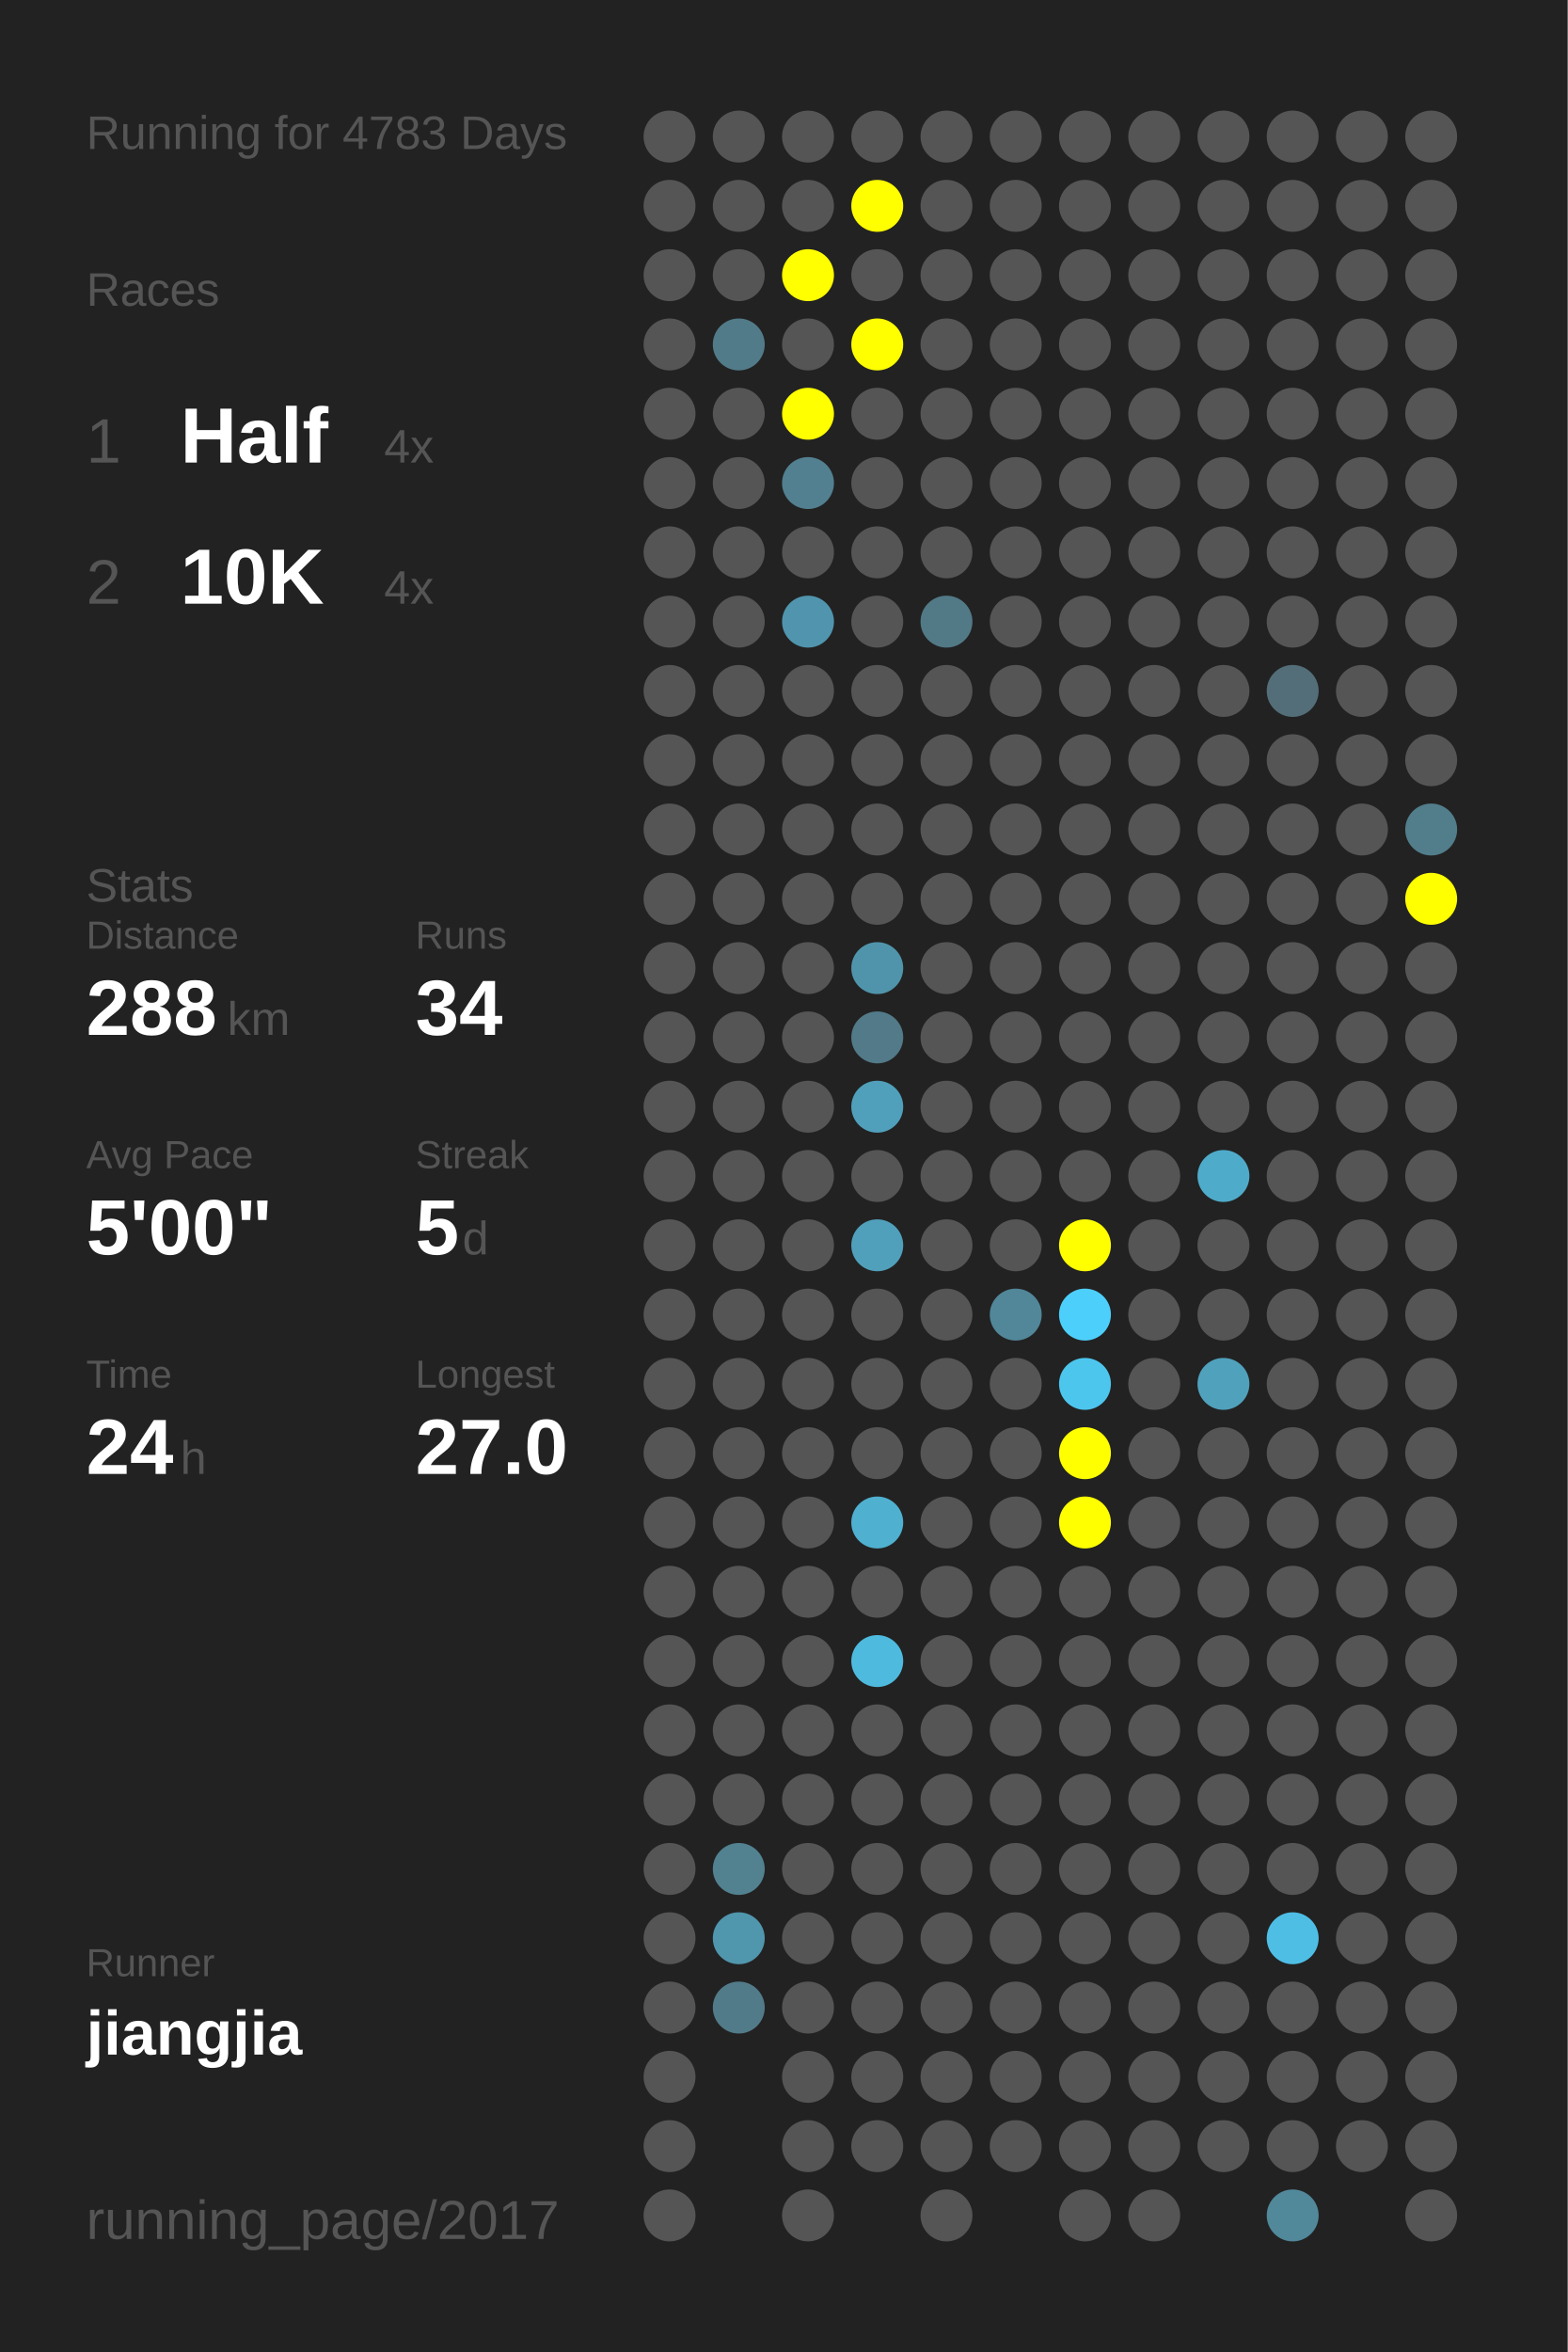
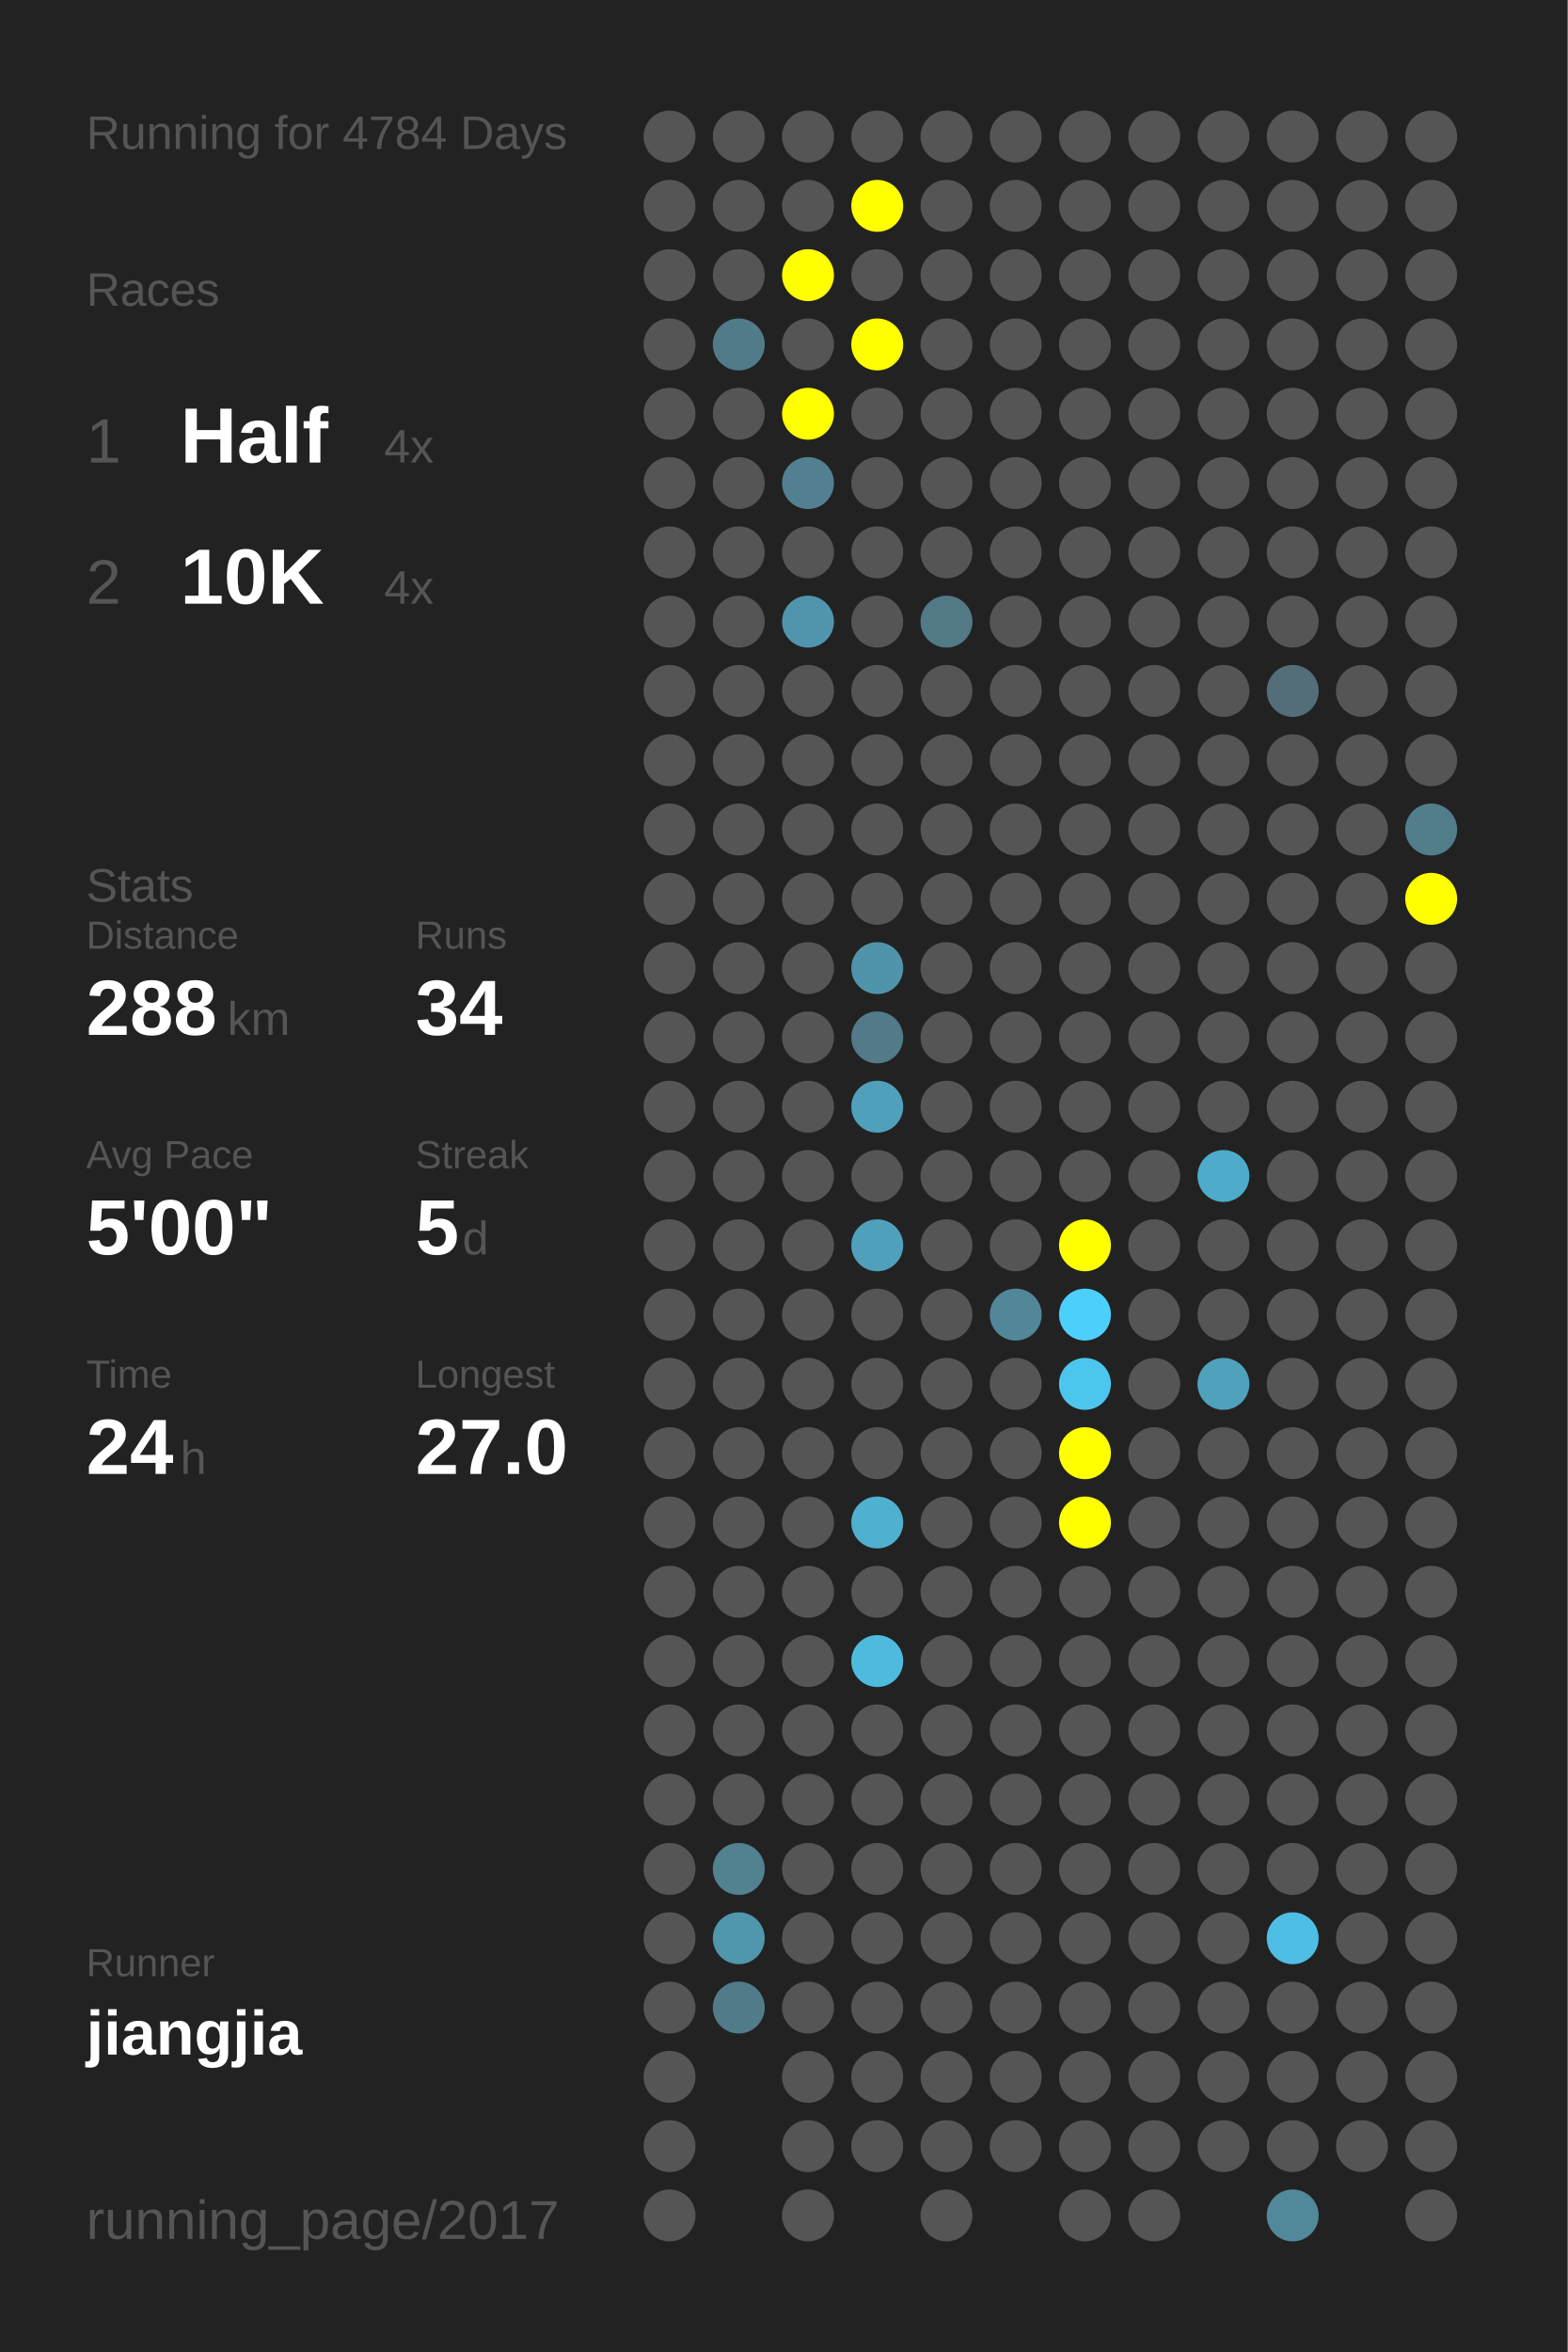
<svg xmlns="http://www.w3.org/2000/svg" baseProfile="full" height="300mm" version="1.1" viewBox="0,0,200,300" width="200mm">
  <defs />
  <rect fill="#222222" height="300" width="200" x="0" y="0" />
-   <text fill="#555555" style="font-size:6px; font-family:Arial;" x="11" y="19">Running for 4783 Days</text>
+   <text fill="#555555" style="font-size:6px; font-family:Arial;" x="11" y="19">Running for 4784 Days</text>
  <text fill="#555555" style="font-size:6px; font-family:Arial;" x="11" y="39">Races</text>
  <text fill="#555555" style="font-size:8px; font-family:Arial;" x="11" y="59">1</text>
  <text fill="#FFFFFF" style="font-size:10px; font-family:Arial; font-weight:bold;" x="23" y="59">Half</text>
  <text fill="#555555" style="font-size:6px; font-family:Arial;" x="49" y="59">4x</text>
  <text fill="#555555" style="font-size:8px; font-family:Arial;" x="11" y="77">2</text>
  <text fill="#FFFFFF" style="font-size:10px; font-family:Arial; font-weight:bold;" x="23" y="77">10K</text>
  <text fill="#555555" style="font-size:6px; font-family:Arial;" x="49" y="77">4x</text>
  <text fill="#555555" style="font-size:6px; font-family:Arial;" x="11" y="115">Stats</text>
  <text fill="#555555" style="font-size:5px; font-family:Arial;" x="11" y="121">Distance</text>
  <text fill="#FFFFFF" style="font-size:10px; font-family:Arial; font-weight:bold;" x="11" y="132">288</text>
  <text fill="#555555" style="font-size:6px; font-family:Arial;" x="29" y="132">km</text>
  <text fill="#555555" style="font-size:5px; font-family:Arial;" x="53" y="121">Runs</text>
  <text fill="#FFFFFF" style="font-size:10px; font-family:Arial; font-weight:bold;" x="53" y="132">34</text>
  <text fill="#555555" style="font-size:5px; font-family:Arial;" x="11" y="149">Avg Pace</text>
  <text fill="#FFFFFF" style="font-size:10px; font-family:Arial; font-weight:bold;" x="11" y="160">5'00"</text>
  <text fill="#555555" style="font-size:5px; font-family:Arial;" x="53" y="149">Streak</text>
  <text fill="#FFFFFF" style="font-size:10px; font-family:Arial; font-weight:bold;" x="53" y="160">5</text>
  <text fill="#555555" style="font-size:6px; font-family:Arial;" x="59" y="160">d</text>
  <text fill="#555555" style="font-size:5px; font-family:Arial;" x="11" y="177">Time</text>
  <text fill="#FFFFFF" style="font-size:10px; font-family:Arial; font-weight:bold;" x="11" y="188">24</text>
  <text fill="#555555" style="font-size:6px; font-family:Arial;" x="23" y="188">h</text>
  <text fill="#555555" style="font-size:5px; font-family:Arial;" x="53" y="177">Longest</text>
  <text fill="#FFFFFF" style="font-size:10px; font-family:Arial; font-weight:bold;" x="53" y="188">27.0</text>
  <text fill="#555555" style="font-size:5px; font-family:Arial;" x="11" y="252.065">Runner</text>
  <text fill="#FFFFFF" style="font-size:8px; font-family:Arial; font-weight:bold;" x="11" y="262.065">jiangjia</text>
  <text fill="#555555" style="font-size:7px; font-family:Arial;" x="11" y="285.581">running_page/2017</text>
  <circle cx="85.417" cy="17.419" fill="#555555" r="3.312" />
  <circle cx="85.417" cy="26.258" fill="#555555" r="3.312" />
  <circle cx="85.417" cy="35.097" fill="#555555" r="3.312" />
  <circle cx="85.417" cy="43.935" fill="#555555" r="3.312" />
  <circle cx="85.417" cy="52.774" fill="#555555" r="3.312" />
  <circle cx="85.417" cy="61.613" fill="#555555" r="3.312" />
  <circle cx="85.417" cy="70.452" fill="#555555" r="3.312" />
  <circle cx="85.417" cy="79.29" fill="#555555" r="3.312" />
  <circle cx="85.417" cy="88.129" fill="#555555" r="3.312" />
  <circle cx="85.417" cy="96.968" fill="#555555" r="3.312" />
  <circle cx="85.417" cy="105.806" fill="#555555" r="3.312" />
  <circle cx="85.417" cy="114.645" fill="#555555" r="3.312" />
  <circle cx="85.417" cy="123.484" fill="#555555" r="3.312" />
  <circle cx="85.417" cy="132.323" fill="#555555" r="3.312" />
  <circle cx="85.417" cy="141.161" fill="#555555" r="3.312" />
  <circle cx="85.417" cy="150" fill="#555555" r="3.312" />
  <circle cx="85.417" cy="158.839" fill="#555555" r="3.312" />
  <circle cx="85.417" cy="167.677" fill="#555555" r="3.312" />
  <circle cx="85.417" cy="176.516" fill="#555555" r="3.312" />
  <circle cx="85.417" cy="185.355" fill="#555555" r="3.312" />
  <circle cx="85.417" cy="194.194" fill="#555555" r="3.312" />
  <circle cx="85.417" cy="203.032" fill="#555555" r="3.312" />
  <circle cx="85.417" cy="211.871" fill="#555555" r="3.312" />
  <circle cx="85.417" cy="220.71" fill="#555555" r="3.312" />
  <circle cx="85.417" cy="229.548" fill="#555555" r="3.312" />
  <circle cx="85.417" cy="238.387" fill="#555555" r="3.312" />
  <circle cx="85.417" cy="247.226" fill="#555555" r="3.312" />
  <circle cx="85.417" cy="256.065" fill="#555555" r="3.312" />
  <circle cx="85.417" cy="264.903" fill="#555555" r="3.312" />
  <circle cx="85.417" cy="273.742" fill="#555555" r="3.312" />
  <circle cx="85.417" cy="282.581" fill="#555555" r="3.312" />
  <circle cx="94.25" cy="17.419" fill="#555555" r="3.312" />
  <circle cx="94.25" cy="26.258" fill="#555555" r="3.312" />
  <circle cx="94.25" cy="35.097" fill="#555555" r="3.312" />
  <circle cx="94.25" cy="43.935" fill="#527b89" r="3.312" />
  <circle cx="94.25" cy="52.774" fill="#555555" r="3.312" />
  <circle cx="94.25" cy="61.613" fill="#555555" r="3.312" />
  <circle cx="94.25" cy="70.452" fill="#555555" r="3.312" />
  <circle cx="94.25" cy="79.29" fill="#555555" r="3.312" />
  <circle cx="94.25" cy="88.129" fill="#555555" r="3.312" />
  <circle cx="94.25" cy="96.968" fill="#555555" r="3.312" />
  <circle cx="94.25" cy="105.806" fill="#555555" r="3.312" />
  <circle cx="94.25" cy="114.645" fill="#555555" r="3.312" />
  <circle cx="94.25" cy="123.484" fill="#555555" r="3.312" />
  <circle cx="94.25" cy="132.323" fill="#555555" r="3.312" />
  <circle cx="94.25" cy="141.161" fill="#555555" r="3.312" />
  <circle cx="94.25" cy="150" fill="#555555" r="3.312" />
  <circle cx="94.25" cy="158.839" fill="#555555" r="3.312" />
  <circle cx="94.25" cy="167.677" fill="#555555" r="3.312" />
  <circle cx="94.25" cy="176.516" fill="#555555" r="3.312" />
  <circle cx="94.25" cy="185.355" fill="#555555" r="3.312" />
  <circle cx="94.25" cy="194.194" fill="#555555" r="3.312" />
  <circle cx="94.25" cy="203.032" fill="#555555" r="3.312" />
  <circle cx="94.25" cy="211.871" fill="#555555" r="3.312" />
  <circle cx="94.25" cy="220.71" fill="#555555" r="3.312" />
  <circle cx="94.25" cy="229.548" fill="#555555" r="3.312" />
  <circle cx="94.25" cy="238.387" fill="#528190" r="3.312" />
  <circle cx="94.25" cy="247.226" fill="#5096ad" r="3.312" />
  <circle cx="94.25" cy="256.065" fill="#527b89" r="3.312" />
  <circle cx="103.083" cy="17.419" fill="#555555" r="3.312" />
  <circle cx="103.083" cy="26.258" fill="#555555" r="3.312" />
  <circle cx="103.083" cy="35.097" fill="#FFFF00" r="3.312" />
  <circle cx="103.083" cy="43.935" fill="#555555" r="3.312" />
  <circle cx="103.083" cy="52.774" fill="#FFFF00" r="3.312" />
  <circle cx="103.083" cy="61.613" fill="#528090" r="3.312" />
  <circle cx="103.083" cy="70.452" fill="#555555" r="3.312" />
  <circle cx="103.083" cy="79.29" fill="#5095ad" r="3.312" />
  <circle cx="103.083" cy="88.129" fill="#555555" r="3.312" />
  <circle cx="103.083" cy="96.968" fill="#555555" r="3.312" />
  <circle cx="103.083" cy="105.806" fill="#555555" r="3.312" />
  <circle cx="103.083" cy="114.645" fill="#555555" r="3.312" />
  <circle cx="103.083" cy="123.484" fill="#555555" r="3.312" />
  <circle cx="103.083" cy="132.323" fill="#555555" r="3.312" />
  <circle cx="103.083" cy="141.161" fill="#555555" r="3.312" />
  <circle cx="103.083" cy="150" fill="#555555" r="3.312" />
  <circle cx="103.083" cy="158.839" fill="#555555" r="3.312" />
  <circle cx="103.083" cy="167.677" fill="#555555" r="3.312" />
  <circle cx="103.083" cy="176.516" fill="#555555" r="3.312" />
  <circle cx="103.083" cy="185.355" fill="#555555" r="3.312" />
  <circle cx="103.083" cy="194.194" fill="#555555" r="3.312" />
  <circle cx="103.083" cy="203.032" fill="#555555" r="3.312" />
  <circle cx="103.083" cy="211.871" fill="#555555" r="3.312" />
  <circle cx="103.083" cy="220.71" fill="#555555" r="3.312" />
  <circle cx="103.083" cy="229.548" fill="#555555" r="3.312" />
  <circle cx="103.083" cy="238.387" fill="#555555" r="3.312" />
  <circle cx="103.083" cy="247.226" fill="#555555" r="3.312" />
  <circle cx="103.083" cy="256.065" fill="#555555" r="3.312" />
  <circle cx="103.083" cy="264.903" fill="#555555" r="3.312" />
  <circle cx="103.083" cy="273.742" fill="#555555" r="3.312" />
  <circle cx="103.083" cy="282.581" fill="#555555" r="3.312" />
  <circle cx="111.917" cy="17.419" fill="#555555" r="3.312" />
  <circle cx="111.917" cy="26.258" fill="#FFFF00" r="3.312" />
  <circle cx="111.917" cy="35.097" fill="#555555" r="3.312" />
  <circle cx="111.917" cy="43.935" fill="#FFFF00" r="3.312" />
  <circle cx="111.917" cy="52.774" fill="#555555" r="3.312" />
  <circle cx="111.917" cy="61.613" fill="#555555" r="3.312" />
  <circle cx="111.917" cy="70.452" fill="#555555" r="3.312" />
  <circle cx="111.917" cy="79.29" fill="#555555" r="3.312" />
  <circle cx="111.917" cy="88.129" fill="#555555" r="3.312" />
  <circle cx="111.917" cy="96.968" fill="#555555" r="3.312" />
  <circle cx="111.917" cy="105.806" fill="#555555" r="3.312" />
  <circle cx="111.917" cy="114.645" fill="#555555" r="3.312" />
  <circle cx="111.917" cy="123.484" fill="#5094ab" r="3.312" />
  <circle cx="111.917" cy="132.323" fill="#527a88" r="3.312" />
  <circle cx="111.917" cy="141.161" fill="#50a0bb" r="3.312" />
  <circle cx="111.917" cy="150" fill="#555555" r="3.312" />
  <circle cx="111.917" cy="158.839" fill="#50a0bb" r="3.312" />
  <circle cx="111.917" cy="167.677" fill="#555555" r="3.312" />
  <circle cx="111.917" cy="176.516" fill="#555555" r="3.312" />
  <circle cx="111.917" cy="185.355" fill="#555555" r="3.312" />
  <circle cx="111.917" cy="194.194" fill="#4fb0d0" r="3.312" />
  <circle cx="111.917" cy="203.032" fill="#555555" r="3.312" />
  <circle cx="111.917" cy="211.871" fill="#4ebade" r="3.312" />
  <circle cx="111.917" cy="220.71" fill="#555555" r="3.312" />
  <circle cx="111.917" cy="229.548" fill="#555555" r="3.312" />
  <circle cx="111.917" cy="238.387" fill="#555555" r="3.312" />
  <circle cx="111.917" cy="247.226" fill="#555555" r="3.312" />
  <circle cx="111.917" cy="256.065" fill="#555555" r="3.312" />
  <circle cx="111.917" cy="264.903" fill="#555555" r="3.312" />
  <circle cx="111.917" cy="273.742" fill="#555555" r="3.312" />
  <circle cx="120.75" cy="17.419" fill="#555555" r="3.312" />
  <circle cx="120.75" cy="26.258" fill="#555555" r="3.312" />
  <circle cx="120.75" cy="35.097" fill="#555555" r="3.312" />
  <circle cx="120.75" cy="43.935" fill="#555555" r="3.312" />
  <circle cx="120.75" cy="52.774" fill="#555555" r="3.312" />
  <circle cx="120.75" cy="61.613" fill="#555555" r="3.312" />
  <circle cx="120.75" cy="70.452" fill="#555555" r="3.312" />
  <circle cx="120.75" cy="79.29" fill="#527986" r="3.312" />
  <circle cx="120.75" cy="88.129" fill="#555555" r="3.312" />
  <circle cx="120.75" cy="96.968" fill="#555555" r="3.312" />
  <circle cx="120.75" cy="105.806" fill="#555555" r="3.312" />
  <circle cx="120.75" cy="114.645" fill="#555555" r="3.312" />
  <circle cx="120.75" cy="123.484" fill="#555555" r="3.312" />
  <circle cx="120.75" cy="132.323" fill="#555555" r="3.312" />
  <circle cx="120.75" cy="141.161" fill="#555555" r="3.312" />
  <circle cx="120.75" cy="150" fill="#555555" r="3.312" />
  <circle cx="120.75" cy="158.839" fill="#555555" r="3.312" />
  <circle cx="120.75" cy="167.677" fill="#555555" r="3.312" />
  <circle cx="120.75" cy="176.516" fill="#555555" r="3.312" />
  <circle cx="120.75" cy="185.355" fill="#555555" r="3.312" />
  <circle cx="120.75" cy="194.194" fill="#555555" r="3.312" />
  <circle cx="120.75" cy="203.032" fill="#555555" r="3.312" />
  <circle cx="120.75" cy="211.871" fill="#555555" r="3.312" />
  <circle cx="120.75" cy="220.71" fill="#555555" r="3.312" />
  <circle cx="120.75" cy="229.548" fill="#555555" r="3.312" />
  <circle cx="120.75" cy="238.387" fill="#555555" r="3.312" />
  <circle cx="120.75" cy="247.226" fill="#555555" r="3.312" />
  <circle cx="120.75" cy="256.065" fill="#555555" r="3.312" />
  <circle cx="120.75" cy="264.903" fill="#555555" r="3.312" />
  <circle cx="120.75" cy="273.742" fill="#555555" r="3.312" />
  <circle cx="120.75" cy="282.581" fill="#555555" r="3.312" />
  <circle cx="129.583" cy="17.419" fill="#555555" r="3.312" />
  <circle cx="129.583" cy="26.258" fill="#555555" r="3.312" />
  <circle cx="129.583" cy="35.097" fill="#555555" r="3.312" />
  <circle cx="129.583" cy="43.935" fill="#555555" r="3.312" />
  <circle cx="129.583" cy="52.774" fill="#555555" r="3.312" />
  <circle cx="129.583" cy="61.613" fill="#555555" r="3.312" />
  <circle cx="129.583" cy="70.452" fill="#555555" r="3.312" />
  <circle cx="129.583" cy="79.29" fill="#555555" r="3.312" />
  <circle cx="129.583" cy="88.129" fill="#555555" r="3.312" />
  <circle cx="129.583" cy="96.968" fill="#555555" r="3.312" />
  <circle cx="129.583" cy="105.806" fill="#555555" r="3.312" />
  <circle cx="129.583" cy="114.645" fill="#555555" r="3.312" />
  <circle cx="129.583" cy="123.484" fill="#555555" r="3.312" />
  <circle cx="129.583" cy="132.323" fill="#555555" r="3.312" />
  <circle cx="129.583" cy="141.161" fill="#555555" r="3.312" />
  <circle cx="129.583" cy="150" fill="#555555" r="3.312" />
  <circle cx="129.583" cy="158.839" fill="#555555" r="3.312" />
  <circle cx="129.583" cy="167.677" fill="#518799" r="3.312" />
  <circle cx="129.583" cy="176.516" fill="#555555" r="3.312" />
  <circle cx="129.583" cy="185.355" fill="#555555" r="3.312" />
  <circle cx="129.583" cy="194.194" fill="#555555" r="3.312" />
  <circle cx="129.583" cy="203.032" fill="#555555" r="3.312" />
  <circle cx="129.583" cy="211.871" fill="#555555" r="3.312" />
  <circle cx="129.583" cy="220.71" fill="#555555" r="3.312" />
  <circle cx="129.583" cy="229.548" fill="#555555" r="3.312" />
  <circle cx="129.583" cy="238.387" fill="#555555" r="3.312" />
  <circle cx="129.583" cy="247.226" fill="#555555" r="3.312" />
  <circle cx="129.583" cy="256.065" fill="#555555" r="3.312" />
  <circle cx="129.583" cy="264.903" fill="#555555" r="3.312" />
  <circle cx="129.583" cy="273.742" fill="#555555" r="3.312" />
  <circle cx="138.417" cy="17.419" fill="#555555" r="3.312" />
  <circle cx="138.417" cy="26.258" fill="#555555" r="3.312" />
  <circle cx="138.417" cy="35.097" fill="#555555" r="3.312" />
  <circle cx="138.417" cy="43.935" fill="#555555" r="3.312" />
  <circle cx="138.417" cy="52.774" fill="#555555" r="3.312" />
  <circle cx="138.417" cy="61.613" fill="#555555" r="3.312" />
  <circle cx="138.417" cy="70.452" fill="#555555" r="3.312" />
  <circle cx="138.417" cy="79.29" fill="#555555" r="3.312" />
  <circle cx="138.417" cy="88.129" fill="#555555" r="3.312" />
  <circle cx="138.417" cy="96.968" fill="#555555" r="3.312" />
  <circle cx="138.417" cy="105.806" fill="#555555" r="3.312" />
  <circle cx="138.417" cy="114.645" fill="#555555" r="3.312" />
  <circle cx="138.417" cy="123.484" fill="#555555" r="3.312" />
  <circle cx="138.417" cy="132.323" fill="#555555" r="3.312" />
  <circle cx="138.417" cy="141.161" fill="#555555" r="3.312" />
  <circle cx="138.417" cy="150" fill="#555555" r="3.312" />
  <circle cx="138.417" cy="158.839" fill="#FFFF00" r="3.312" />
  <circle cx="138.417" cy="167.677" fill="#4dcffc" r="3.312" />
  <circle cx="138.417" cy="176.516" fill="#4dc6ee" r="3.312" />
  <circle cx="138.417" cy="185.355" fill="#FFFF00" r="3.312" />
  <circle cx="138.417" cy="194.194" fill="#FFFF00" r="3.312" />
  <circle cx="138.417" cy="203.032" fill="#555555" r="3.312" />
  <circle cx="138.417" cy="211.871" fill="#555555" r="3.312" />
  <circle cx="138.417" cy="220.71" fill="#555555" r="3.312" />
  <circle cx="138.417" cy="229.548" fill="#555555" r="3.312" />
  <circle cx="138.417" cy="238.387" fill="#555555" r="3.312" />
  <circle cx="138.417" cy="247.226" fill="#555555" r="3.312" />
  <circle cx="138.417" cy="256.065" fill="#555555" r="3.312" />
  <circle cx="138.417" cy="264.903" fill="#555555" r="3.312" />
  <circle cx="138.417" cy="273.742" fill="#555555" r="3.312" />
  <circle cx="138.417" cy="282.581" fill="#555555" r="3.312" />
  <circle cx="147.25" cy="17.419" fill="#555555" r="3.312" />
  <circle cx="147.25" cy="26.258" fill="#555555" r="3.312" />
  <circle cx="147.25" cy="35.097" fill="#555555" r="3.312" />
  <circle cx="147.25" cy="43.935" fill="#555555" r="3.312" />
  <circle cx="147.25" cy="52.774" fill="#555555" r="3.312" />
  <circle cx="147.25" cy="61.613" fill="#555555" r="3.312" />
  <circle cx="147.25" cy="70.452" fill="#555555" r="3.312" />
  <circle cx="147.25" cy="79.29" fill="#555555" r="3.312" />
  <circle cx="147.25" cy="88.129" fill="#555555" r="3.312" />
  <circle cx="147.25" cy="96.968" fill="#555555" r="3.312" />
  <circle cx="147.25" cy="105.806" fill="#555555" r="3.312" />
  <circle cx="147.25" cy="114.645" fill="#555555" r="3.312" />
  <circle cx="147.25" cy="123.484" fill="#555555" r="3.312" />
  <circle cx="147.25" cy="132.323" fill="#555555" r="3.312" />
  <circle cx="147.25" cy="141.161" fill="#555555" r="3.312" />
  <circle cx="147.25" cy="150" fill="#555555" r="3.312" />
  <circle cx="147.25" cy="158.839" fill="#555555" r="3.312" />
  <circle cx="147.25" cy="167.677" fill="#555555" r="3.312" />
  <circle cx="147.25" cy="176.516" fill="#555555" r="3.312" />
  <circle cx="147.25" cy="185.355" fill="#555555" r="3.312" />
  <circle cx="147.25" cy="194.194" fill="#555555" r="3.312" />
  <circle cx="147.25" cy="203.032" fill="#555555" r="3.312" />
  <circle cx="147.25" cy="211.871" fill="#555555" r="3.312" />
  <circle cx="147.25" cy="220.71" fill="#555555" r="3.312" />
  <circle cx="147.25" cy="229.548" fill="#555555" r="3.312" />
  <circle cx="147.25" cy="238.387" fill="#555555" r="3.312" />
  <circle cx="147.25" cy="247.226" fill="#555555" r="3.312" />
  <circle cx="147.25" cy="256.065" fill="#555555" r="3.312" />
  <circle cx="147.25" cy="264.903" fill="#555555" r="3.312" />
  <circle cx="147.25" cy="273.742" fill="#555555" r="3.312" />
  <circle cx="147.25" cy="282.581" fill="#555555" r="3.312" />
  <circle cx="156.083" cy="17.419" fill="#555555" r="3.312" />
  <circle cx="156.083" cy="26.258" fill="#555555" r="3.312" />
  <circle cx="156.083" cy="35.097" fill="#555555" r="3.312" />
  <circle cx="156.083" cy="43.935" fill="#555555" r="3.312" />
  <circle cx="156.083" cy="52.774" fill="#555555" r="3.312" />
  <circle cx="156.083" cy="61.613" fill="#555555" r="3.312" />
  <circle cx="156.083" cy="70.452" fill="#555555" r="3.312" />
  <circle cx="156.083" cy="79.29" fill="#555555" r="3.312" />
  <circle cx="156.083" cy="88.129" fill="#555555" r="3.312" />
  <circle cx="156.083" cy="96.968" fill="#555555" r="3.312" />
  <circle cx="156.083" cy="105.806" fill="#555555" r="3.312" />
  <circle cx="156.083" cy="114.645" fill="#555555" r="3.312" />
  <circle cx="156.083" cy="123.484" fill="#555555" r="3.312" />
  <circle cx="156.083" cy="132.323" fill="#555555" r="3.312" />
  <circle cx="156.083" cy="141.161" fill="#555555" r="3.312" />
  <circle cx="156.083" cy="150" fill="#4fabca" r="3.312" />
  <circle cx="156.083" cy="158.839" fill="#555555" r="3.312" />
  <circle cx="156.083" cy="167.677" fill="#555555" r="3.312" />
  <circle cx="156.083" cy="176.516" fill="#50a1bc" r="3.312" />
  <circle cx="156.083" cy="185.355" fill="#555555" r="3.312" />
  <circle cx="156.083" cy="194.194" fill="#555555" r="3.312" />
  <circle cx="156.083" cy="203.032" fill="#555555" r="3.312" />
  <circle cx="156.083" cy="211.871" fill="#555555" r="3.312" />
  <circle cx="156.083" cy="220.71" fill="#555555" r="3.312" />
  <circle cx="156.083" cy="229.548" fill="#555555" r="3.312" />
  <circle cx="156.083" cy="238.387" fill="#555555" r="3.312" />
  <circle cx="156.083" cy="247.226" fill="#555555" r="3.312" />
  <circle cx="156.083" cy="256.065" fill="#555555" r="3.312" />
  <circle cx="156.083" cy="264.903" fill="#555555" r="3.312" />
  <circle cx="156.083" cy="273.742" fill="#555555" r="3.312" />
  <circle cx="164.917" cy="17.419" fill="#555555" r="3.312" />
  <circle cx="164.917" cy="26.258" fill="#555555" r="3.312" />
  <circle cx="164.917" cy="35.097" fill="#555555" r="3.312" />
  <circle cx="164.917" cy="43.935" fill="#555555" r="3.312" />
  <circle cx="164.917" cy="52.774" fill="#555555" r="3.312" />
  <circle cx="164.917" cy="61.613" fill="#555555" r="3.312" />
  <circle cx="164.917" cy="70.452" fill="#555555" r="3.312" />
  <circle cx="164.917" cy="79.29" fill="#555555" r="3.312" />
  <circle cx="164.917" cy="88.129" fill="#536e78" r="3.312" />
  <circle cx="164.917" cy="96.968" fill="#555555" r="3.312" />
  <circle cx="164.917" cy="105.806" fill="#555555" r="3.312" />
  <circle cx="164.917" cy="114.645" fill="#555555" r="3.312" />
  <circle cx="164.917" cy="123.484" fill="#555555" r="3.312" />
  <circle cx="164.917" cy="132.323" fill="#555555" r="3.312" />
  <circle cx="164.917" cy="141.161" fill="#555555" r="3.312" />
  <circle cx="164.917" cy="150" fill="#555555" r="3.312" />
  <circle cx="164.917" cy="158.839" fill="#555555" r="3.312" />
  <circle cx="164.917" cy="167.677" fill="#555555" r="3.312" />
  <circle cx="164.917" cy="176.516" fill="#555555" r="3.312" />
  <circle cx="164.917" cy="185.355" fill="#555555" r="3.312" />
  <circle cx="164.917" cy="194.194" fill="#555555" r="3.312" />
  <circle cx="164.917" cy="203.032" fill="#555555" r="3.312" />
  <circle cx="164.917" cy="211.871" fill="#555555" r="3.312" />
  <circle cx="164.917" cy="220.71" fill="#555555" r="3.312" />
  <circle cx="164.917" cy="229.548" fill="#555555" r="3.312" />
  <circle cx="164.917" cy="238.387" fill="#555555" r="3.312" />
  <circle cx="164.917" cy="247.226" fill="#4ebee5" r="3.312" />
  <circle cx="164.917" cy="256.065" fill="#555555" r="3.312" />
  <circle cx="164.917" cy="264.903" fill="#555555" r="3.312" />
  <circle cx="164.917" cy="273.742" fill="#555555" r="3.312" />
  <circle cx="164.917" cy="282.581" fill="#51889a" r="3.312" />
  <circle cx="173.75" cy="17.419" fill="#555555" r="3.312" />
  <circle cx="173.75" cy="26.258" fill="#555555" r="3.312" />
  <circle cx="173.75" cy="35.097" fill="#555555" r="3.312" />
  <circle cx="173.75" cy="43.935" fill="#555555" r="3.312" />
  <circle cx="173.75" cy="52.774" fill="#555555" r="3.312" />
  <circle cx="173.75" cy="61.613" fill="#555555" r="3.312" />
  <circle cx="173.75" cy="70.452" fill="#555555" r="3.312" />
  <circle cx="173.75" cy="79.29" fill="#555555" r="3.312" />
  <circle cx="173.75" cy="88.129" fill="#555555" r="3.312" />
  <circle cx="173.75" cy="96.968" fill="#555555" r="3.312" />
  <circle cx="173.75" cy="105.806" fill="#555555" r="3.312" />
  <circle cx="173.75" cy="114.645" fill="#555555" r="3.312" />
  <circle cx="173.75" cy="123.484" fill="#555555" r="3.312" />
  <circle cx="173.75" cy="132.323" fill="#555555" r="3.312" />
  <circle cx="173.75" cy="141.161" fill="#555555" r="3.312" />
  <circle cx="173.75" cy="150" fill="#555555" r="3.312" />
  <circle cx="173.75" cy="158.839" fill="#555555" r="3.312" />
  <circle cx="173.75" cy="167.677" fill="#555555" r="3.312" />
  <circle cx="173.75" cy="176.516" fill="#555555" r="3.312" />
  <circle cx="173.75" cy="185.355" fill="#555555" r="3.312" />
  <circle cx="173.75" cy="194.194" fill="#555555" r="3.312" />
  <circle cx="173.75" cy="203.032" fill="#555555" r="3.312" />
  <circle cx="173.75" cy="211.871" fill="#555555" r="3.312" />
  <circle cx="173.75" cy="220.71" fill="#555555" r="3.312" />
  <circle cx="173.75" cy="229.548" fill="#555555" r="3.312" />
  <circle cx="173.75" cy="238.387" fill="#555555" r="3.312" />
  <circle cx="173.75" cy="247.226" fill="#555555" r="3.312" />
  <circle cx="173.75" cy="256.065" fill="#555555" r="3.312" />
  <circle cx="173.75" cy="264.903" fill="#555555" r="3.312" />
  <circle cx="173.75" cy="273.742" fill="#555555" r="3.312" />
  <circle cx="182.583" cy="17.419" fill="#555555" r="3.312" />
  <circle cx="182.583" cy="26.258" fill="#555555" r="3.312" />
  <circle cx="182.583" cy="35.097" fill="#555555" r="3.312" />
  <circle cx="182.583" cy="43.935" fill="#555555" r="3.312" />
  <circle cx="182.583" cy="52.774" fill="#555555" r="3.312" />
  <circle cx="182.583" cy="61.613" fill="#555555" r="3.312" />
  <circle cx="182.583" cy="70.452" fill="#555555" r="3.312" />
  <circle cx="182.583" cy="79.29" fill="#555555" r="3.312" />
  <circle cx="182.583" cy="88.129" fill="#555555" r="3.312" />
  <circle cx="182.583" cy="96.968" fill="#555555" r="3.312" />
  <circle cx="182.583" cy="105.806" fill="#527d8b" r="3.312" />
  <circle cx="182.583" cy="114.645" fill="#FFFF00" r="3.312" />
  <circle cx="182.583" cy="123.484" fill="#555555" r="3.312" />
  <circle cx="182.583" cy="132.323" fill="#555555" r="3.312" />
  <circle cx="182.583" cy="141.161" fill="#555555" r="3.312" />
  <circle cx="182.583" cy="150" fill="#555555" r="3.312" />
  <circle cx="182.583" cy="158.839" fill="#555555" r="3.312" />
  <circle cx="182.583" cy="167.677" fill="#555555" r="3.312" />
  <circle cx="182.583" cy="176.516" fill="#555555" r="3.312" />
  <circle cx="182.583" cy="185.355" fill="#555555" r="3.312" />
  <circle cx="182.583" cy="194.194" fill="#555555" r="3.312" />
  <circle cx="182.583" cy="203.032" fill="#555555" r="3.312" />
  <circle cx="182.583" cy="211.871" fill="#555555" r="3.312" />
  <circle cx="182.583" cy="220.71" fill="#555555" r="3.312" />
  <circle cx="182.583" cy="229.548" fill="#555555" r="3.312" />
  <circle cx="182.583" cy="238.387" fill="#555555" r="3.312" />
  <circle cx="182.583" cy="247.226" fill="#555555" r="3.312" />
  <circle cx="182.583" cy="256.065" fill="#555555" r="3.312" />
  <circle cx="182.583" cy="264.903" fill="#555555" r="3.312" />
  <circle cx="182.583" cy="273.742" fill="#555555" r="3.312" />
  <circle cx="182.583" cy="282.581" fill="#555555" r="3.312" />
</svg>
